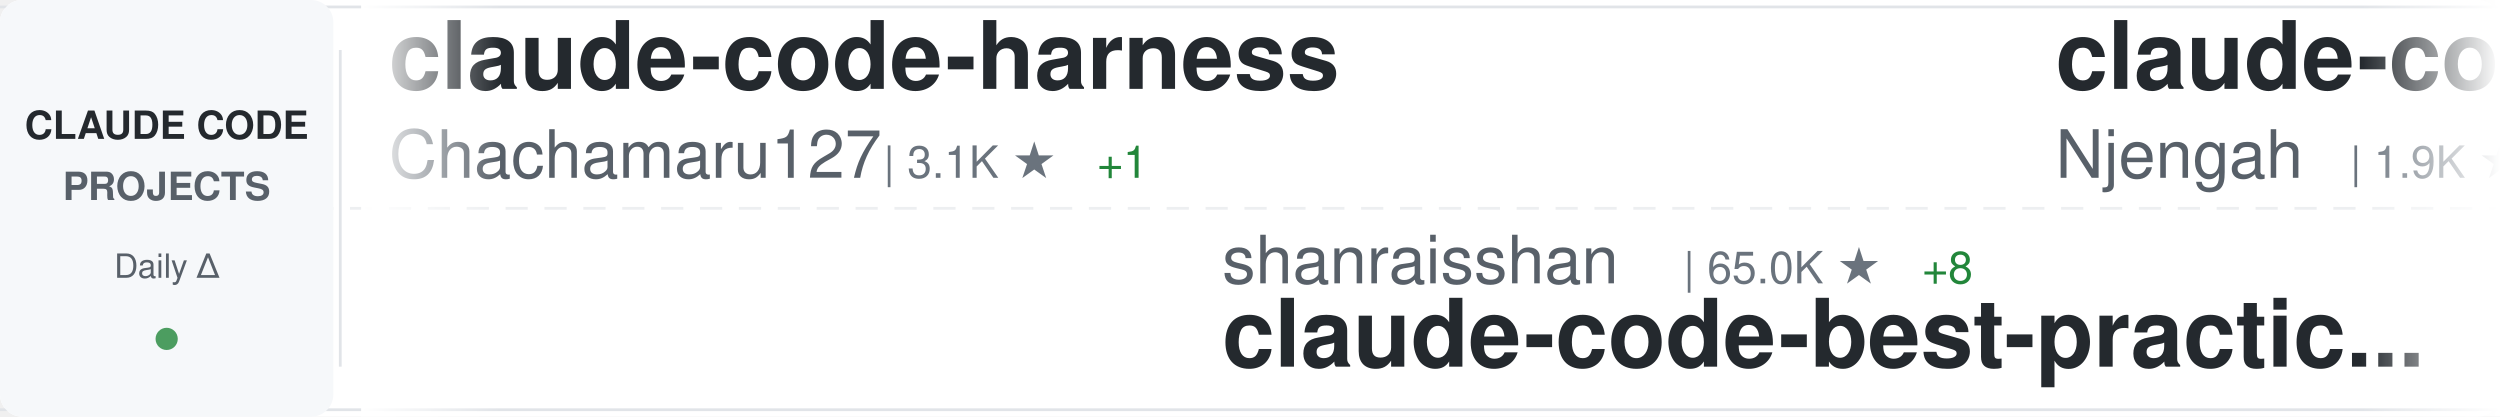
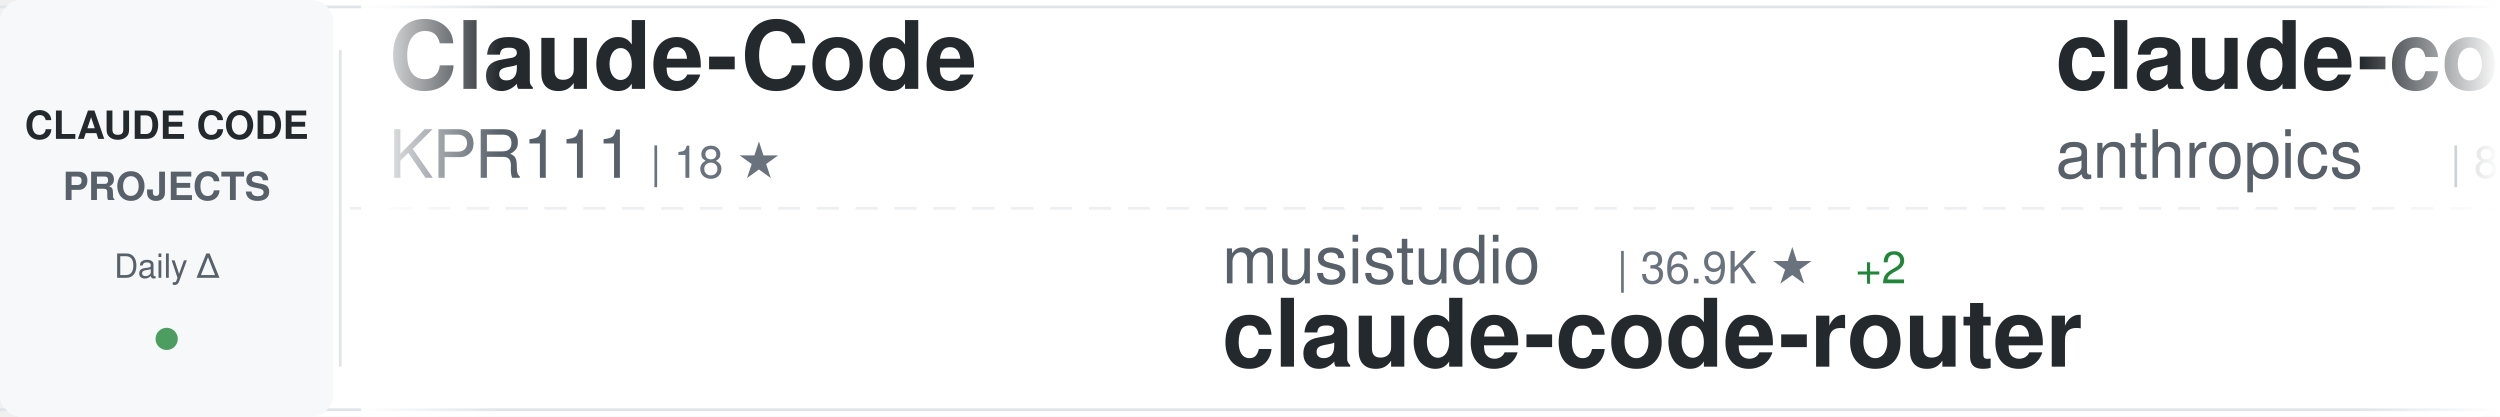
<svg xmlns="http://www.w3.org/2000/svg" width="900" height="150">
  <defs>
    <linearGradient id="awesomeLeftFade" x1="0%" y1="0%" x2="100%" y2="0%">
      <stop offset="0%" style="stop-color:#ffffff;stop-opacity:1" />
      <stop offset="100%" style="stop-color:#ffffff;stop-opacity:0" />
    </linearGradient>
    <linearGradient id="awesomeRightFade" x1="0%" y1="0%" x2="100%" y2="0%">
      <stop offset="0%" style="stop-color:#ffffff;stop-opacity:0" />
      <stop offset="100%" style="stop-color:#ffffff;stop-opacity:1" />
    </linearGradient>
  </defs>
  <rect width="900" height="150" fill="#ffffff" rx="8" />
  <rect x="0" y="2" width="900" height="1" fill="#e1e4e8" />
  <rect x="0" y="147" width="900" height="1" fill="#e1e4e8" />
  <line x1="0" y1="75" x2="900" y2="75" stroke="#e1e4e8" stroke-width="1" stroke-dasharray="8 6" opacity="0.6" />
  <rect x="0" y="0" width="120" height="150" fill="#f6f8fa" rx="8" />
  <text x="60" y="50" font-family="-apple-system, BlinkMacSystemFont, 'Segoe UI', Helvetica, Arial, sans-serif" font-size="14" font-weight="600" fill="#24292e" text-anchor="middle">CLAUDE CODE</text>
  <text x="60" y="72" font-family="-apple-system, BlinkMacSystemFont, 'Segoe UI', Helvetica, Arial, sans-serif" font-size="14" font-weight="600" fill="#586069" text-anchor="middle">PROJECTS</text>
  <text x="60" y="100" font-family="-apple-system, BlinkMacSystemFont, 'Segoe UI', Helvetica, Arial, sans-serif" font-size="12" font-weight="500" fill="#586069" text-anchor="middle">Daily Δ</text>
  <circle cx="60" cy="122" r="4" fill="#22863a" opacity="0.8" />
  <rect x="122" y="18" width="1" height="114" fill="#e1e4e8" />
  <clipPath id="awesomeTickerClip">
    <rect x="130" y="0" width="770" height="150" />
  </clipPath>
  <g clip-path="url(#awesomeTickerClip)">
    <g id="awesomeTickerItems">
      <animateTransform attributeName="transform" attributeType="XML" type="translate" from="0 0" to="-3000 0" dur="54s" repeatCount="indefinite" />
      <g transform="translate(0, 0)">
-         <text x="140" y="32" font-family="-apple-system, BlinkMacSystemFont, 'Segoe UI', Helvetica, Arial, sans-serif" font-size="34" font-weight="600" fill="#24292e">claude-code-harness</text>
-         <text x="140" y="64" font-family="-apple-system, BlinkMacSystemFont, 'Segoe UI', Helvetica, Arial, sans-serif" font-size="24" font-weight="400" fill="#586069">Chachamaru127</text>
-         <text x="318" y="64" font-family="-apple-system, BlinkMacSystemFont, 'Segoe UI', Helvetica, Arial, sans-serif" font-size="16" font-weight="500" fill="#6a737d">| 3.1K ★</text>
-         <text x="395" y="64" font-family="-apple-system, BlinkMacSystemFont, 'Segoe UI', Helvetica, Arial, sans-serif" font-size="16" font-weight="500" fill="#22863a"> +1</text>
+         <text x="140" y="32" font-family="-apple-system, BlinkMacSystemFont, 'Segoe UI', Helvetica, Arial, sans-serif" font-size="34" font-weight="600" fill="#24292e">Claude-Code</text>
+         <text x="140" y="64" font-family="-apple-system, BlinkMacSystemFont, 'Segoe UI', Helvetica, Arial, sans-serif" font-size="24" font-weight="400" fill="#586069">KPR111</text>
+         <text x="234" y="64" font-family="-apple-system, BlinkMacSystemFont, 'Segoe UI', Helvetica, Arial, sans-serif" font-size="16" font-weight="500" fill="#6a737d">| 18 ★</text>
      </g>
      <g transform="translate(300, 0)">
-         <text x="140" y="102" font-family="-apple-system, BlinkMacSystemFont, 'Segoe UI', Helvetica, Arial, sans-serif" font-size="24" font-weight="400" fill="#586069">shanraisshan</text>
-         <text x="306" y="102" font-family="-apple-system, BlinkMacSystemFont, 'Segoe UI', Helvetica, Arial, sans-serif" font-size="16" font-weight="500" fill="#6a737d">| 65.0K ★</text>
-         <text x="392" y="102" font-family="-apple-system, BlinkMacSystemFont, 'Segoe UI', Helvetica, Arial, sans-serif" font-size="16" font-weight="500" fill="#22863a"> +8</text>
-         <text x="140" y="132" font-family="-apple-system, BlinkMacSystemFont, 'Segoe UI', Helvetica, Arial, sans-serif" font-size="34" font-weight="600" fill="#24292e">claude-code-best-practic...</text>
+         <text x="140" y="102" font-family="-apple-system, BlinkMacSystemFont, 'Segoe UI', Helvetica, Arial, sans-serif" font-size="24" font-weight="400" fill="#586069">musistudio</text>
+         <text x="282" y="102" font-family="-apple-system, BlinkMacSystemFont, 'Segoe UI', Helvetica, Arial, sans-serif" font-size="16" font-weight="500" fill="#6a737d">| 36.9K ★</text>
+         <text x="368" y="102" font-family="-apple-system, BlinkMacSystemFont, 'Segoe UI', Helvetica, Arial, sans-serif" font-size="16" font-weight="500" fill="#22863a"> +2</text>
+         <text x="140" y="132" font-family="-apple-system, BlinkMacSystemFont, 'Segoe UI', Helvetica, Arial, sans-serif" font-size="34" font-weight="600" fill="#24292e">claude-code-router</text>
      </g>
      <g transform="translate(600, 0)">
-         <text x="140" y="32" font-family="-apple-system, BlinkMacSystemFont, 'Segoe UI', Helvetica, Arial, sans-serif" font-size="34" font-weight="600" fill="#24292e">claude-code-cheat-sheet</text>
-         <text x="140" y="64" font-family="-apple-system, BlinkMacSystemFont, 'Segoe UI', Helvetica, Arial, sans-serif" font-size="24" font-weight="400" fill="#586069">Njengah</text>
-         <text x="246" y="64" font-family="-apple-system, BlinkMacSystemFont, 'Segoe UI', Helvetica, Arial, sans-serif" font-size="16" font-weight="500" fill="#6a737d">| 1.9K ★</text>
+         <text x="140" y="32" font-family="-apple-system, BlinkMacSystemFont, 'Segoe UI', Helvetica, Arial, sans-serif" font-size="34" font-weight="600" fill="#24292e">claude-code-action</text>
+         <text x="140" y="64" font-family="-apple-system, BlinkMacSystemFont, 'Segoe UI', Helvetica, Arial, sans-serif" font-size="24" font-weight="400" fill="#586069">anthropics</text>
+         <text x="282" y="64" font-family="-apple-system, BlinkMacSystemFont, 'Segoe UI', Helvetica, Arial, sans-serif" font-size="16" font-weight="500" fill="#6a737d">| 8.7K ★</text>
+         <text x="359" y="64" font-family="-apple-system, BlinkMacSystemFont, 'Segoe UI', Helvetica, Arial, sans-serif" font-size="16" font-weight="500" fill="#22863a"> +1</text>
      </g>
      <g transform="translate(900, 0)">
+         <text x="140" y="102" font-family="-apple-system, BlinkMacSystemFont, 'Segoe UI', Helvetica, Arial, sans-serif" font-size="24" font-weight="400" fill="#586069">asgeirtj</text>
+         <text x="258" y="102" font-family="-apple-system, BlinkMacSystemFont, 'Segoe UI', Helvetica, Arial, sans-serif" font-size="16" font-weight="500" fill="#6a737d">| 63.5K ★</text>
+         <text x="344" y="102" font-family="-apple-system, BlinkMacSystemFont, 'Segoe UI', Helvetica, Arial, sans-serif" font-size="16" font-weight="500" fill="#22863a"> +8</text>
+         <text x="140" y="132" font-family="-apple-system, BlinkMacSystemFont, 'Segoe UI', Helvetica, Arial, sans-serif" font-size="34" font-weight="600" fill="#24292e">system_prompts_leaks</text>
+       </g>
+       <g transform="translate(1200, 0)">
+         <text x="140" y="32" font-family="-apple-system, BlinkMacSystemFont, 'Segoe UI', Helvetica, Arial, sans-serif" font-size="34" font-weight="600" fill="#24292e">claude-code-hooks-master...</text>
+         <text x="140" y="64" font-family="-apple-system, BlinkMacSystemFont, 'Segoe UI', Helvetica, Arial, sans-serif" font-size="24" font-weight="400" fill="#586069">disler</text>
+         <text x="234" y="64" font-family="-apple-system, BlinkMacSystemFont, 'Segoe UI', Helvetica, Arial, sans-serif" font-size="16" font-weight="500" fill="#6a737d">| 3.9K ★</text>
+       </g>
+       <g transform="translate(1500, 0)">
+         <text x="140" y="102" font-family="-apple-system, BlinkMacSystemFont, 'Segoe UI', Helvetica, Arial, sans-serif" font-size="24" font-weight="400" fill="#586069">Pimzino</text>
+         <text x="246" y="102" font-family="-apple-system, BlinkMacSystemFont, 'Segoe UI', Helvetica, Arial, sans-serif" font-size="16" font-weight="500" fill="#6a737d">| 3.9K ★</text>
+         <text x="140" y="132" font-family="-apple-system, BlinkMacSystemFont, 'Segoe UI', Helvetica, Arial, sans-serif" font-size="34" font-weight="600" fill="#24292e">claude-code-spec-workflo...</text>
+       </g>
+       <g transform="translate(1800, 0)">
+         <text x="140" y="32" font-family="-apple-system, BlinkMacSystemFont, 'Segoe UI', Helvetica, Arial, sans-serif" font-size="34" font-weight="600" fill="#24292e">claude_code_src</text>
+         <text x="140" y="64" font-family="-apple-system, BlinkMacSystemFont, 'Segoe UI', Helvetica, Arial, sans-serif" font-size="24" font-weight="400" fill="#586069">ponponon</text>
+         <text x="258" y="64" font-family="-apple-system, BlinkMacSystemFont, 'Segoe UI', Helvetica, Arial, sans-serif" font-size="16" font-weight="500" fill="#6a737d">| 2.3K ★</text>
+       </g>
+       <g transform="translate(2100, 0)">
+         <text x="140" y="102" font-family="-apple-system, BlinkMacSystemFont, 'Segoe UI', Helvetica, Arial, sans-serif" font-size="24" font-weight="400" fill="#586069">VoltAgent</text>
+         <text x="270" y="102" font-family="-apple-system, BlinkMacSystemFont, 'Segoe UI', Helvetica, Arial, sans-serif" font-size="16" font-weight="500" fill="#6a737d">| 24.6K ★</text>
+         <text x="356" y="102" font-family="-apple-system, BlinkMacSystemFont, 'Segoe UI', Helvetica, Arial, sans-serif" font-size="16" font-weight="500" fill="#22863a"> +2</text>
+         <text x="140" y="132" font-family="-apple-system, BlinkMacSystemFont, 'Segoe UI', Helvetica, Arial, sans-serif" font-size="34" font-weight="600" fill="#24292e">awesome-claude-code-suba...</text>
+       </g>
+       <g transform="translate(2400, 0)">
+         <text x="140" y="32" font-family="-apple-system, BlinkMacSystemFont, 'Segoe UI', Helvetica, Arial, sans-serif" font-size="34" font-weight="600" fill="#24292e">ECC</text>
+         <text x="140" y="64" font-family="-apple-system, BlinkMacSystemFont, 'Segoe UI', Helvetica, Arial, sans-serif" font-size="24" font-weight="400" fill="#586069">affaan-m</text>
+         <text x="258" y="64" font-family="-apple-system, BlinkMacSystemFont, 'Segoe UI', Helvetica, Arial, sans-serif" font-size="16" font-weight="500" fill="#6a737d">| 242.9K ★</text>
+         <text x="353" y="64" font-family="-apple-system, BlinkMacSystemFont, 'Segoe UI', Helvetica, Arial, sans-serif" font-size="16" font-weight="500" fill="#22863a"> +23</text>
+       </g>
+       <g transform="translate(2700, 0)">
        <text x="140" y="102" font-family="-apple-system, BlinkMacSystemFont, 'Segoe UI', Helvetica, Arial, sans-serif" font-size="24" font-weight="400" fill="#586069">darcyegb</text>
        <text x="258" y="102" font-family="-apple-system, BlinkMacSystemFont, 'Segoe UI', Helvetica, Arial, sans-serif" font-size="16" font-weight="500" fill="#6a737d">| 760 ★</text>
        <text x="140" y="132" font-family="-apple-system, BlinkMacSystemFont, 'Segoe UI', Helvetica, Arial, sans-serif" font-size="34" font-weight="600" fill="#24292e">ClaudeCodeAgents</text>
      </g>
-       <g transform="translate(1200, 0)">
+       <g transform="translate(3000, 0)">
+         <text x="140" y="32" font-family="-apple-system, BlinkMacSystemFont, 'Segoe UI', Helvetica, Arial, sans-serif" font-size="34" font-weight="600" fill="#24292e">Claude-Code</text>
+         <text x="140" y="64" font-family="-apple-system, BlinkMacSystemFont, 'Segoe UI', Helvetica, Arial, sans-serif" font-size="24" font-weight="400" fill="#586069">KPR111</text>
+         <text x="234" y="64" font-family="-apple-system, BlinkMacSystemFont, 'Segoe UI', Helvetica, Arial, sans-serif" font-size="16" font-weight="500" fill="#6a737d">| 18 ★</text>
+       </g>
+       <g transform="translate(3300, 0)">
+         <text x="140" y="102" font-family="-apple-system, BlinkMacSystemFont, 'Segoe UI', Helvetica, Arial, sans-serif" font-size="24" font-weight="400" fill="#586069">musistudio</text>
+         <text x="282" y="102" font-family="-apple-system, BlinkMacSystemFont, 'Segoe UI', Helvetica, Arial, sans-serif" font-size="16" font-weight="500" fill="#6a737d">| 36.9K ★</text>
+         <text x="368" y="102" font-family="-apple-system, BlinkMacSystemFont, 'Segoe UI', Helvetica, Arial, sans-serif" font-size="16" font-weight="500" fill="#22863a"> +2</text>
+         <text x="140" y="132" font-family="-apple-system, BlinkMacSystemFont, 'Segoe UI', Helvetica, Arial, sans-serif" font-size="34" font-weight="600" fill="#24292e">claude-code-router</text>
+       </g>
+       <g transform="translate(3600, 0)">
        <text x="140" y="32" font-family="-apple-system, BlinkMacSystemFont, 'Segoe UI', Helvetica, Arial, sans-serif" font-size="34" font-weight="600" fill="#24292e">claude-code-action</text>
        <text x="140" y="64" font-family="-apple-system, BlinkMacSystemFont, 'Segoe UI', Helvetica, Arial, sans-serif" font-size="24" font-weight="400" fill="#586069">anthropics</text>
        <text x="282" y="64" font-family="-apple-system, BlinkMacSystemFont, 'Segoe UI', Helvetica, Arial, sans-serif" font-size="16" font-weight="500" fill="#6a737d">| 8.7K ★</text>
-       </g>
-       <g transform="translate(1500, 0)">
-         <text x="140" y="102" font-family="-apple-system, BlinkMacSystemFont, 'Segoe UI', Helvetica, Arial, sans-serif" font-size="24" font-weight="400" fill="#586069">alejandrobalderas</text>
-         <text x="366" y="102" font-family="-apple-system, BlinkMacSystemFont, 'Segoe UI', Helvetica, Arial, sans-serif" font-size="16" font-weight="500" fill="#6a737d">| 2.8K ★</text>
-         <text x="140" y="132" font-family="-apple-system, BlinkMacSystemFont, 'Segoe UI', Helvetica, Arial, sans-serif" font-size="34" font-weight="600" fill="#24292e">claude-code-from-source</text>
-       </g>
-       <g transform="translate(1800, 0)">
-         <text x="140" y="32" font-family="-apple-system, BlinkMacSystemFont, 'Segoe UI', Helvetica, Arial, sans-serif" font-size="34" font-weight="600" fill="#24292e">claude-code-rust</text>
-         <text x="140" y="64" font-family="-apple-system, BlinkMacSystemFont, 'Segoe UI', Helvetica, Arial, sans-serif" font-size="24" font-weight="400" fill="#586069">lorryjovens-hub</text>
-         <text x="342" y="64" font-family="-apple-system, BlinkMacSystemFont, 'Segoe UI', Helvetica, Arial, sans-serif" font-size="16" font-weight="500" fill="#6a737d">| 1.7K ★</text>
-       </g>
-       <g transform="translate(2100, 0)">
-         <text x="140" y="102" font-family="-apple-system, BlinkMacSystemFont, 'Segoe UI', Helvetica, Arial, sans-serif" font-size="24" font-weight="400" fill="#586069">Donchitos</text>
-         <text x="270" y="102" font-family="-apple-system, BlinkMacSystemFont, 'Segoe UI', Helvetica, Arial, sans-serif" font-size="16" font-weight="500" fill="#6a737d">| 24.5K ★</text>
-         <text x="356" y="102" font-family="-apple-system, BlinkMacSystemFont, 'Segoe UI', Helvetica, Arial, sans-serif" font-size="16" font-weight="500" fill="#22863a"> +5</text>
-         <text x="140" y="132" font-family="-apple-system, BlinkMacSystemFont, 'Segoe UI', Helvetica, Arial, sans-serif" font-size="34" font-weight="600" fill="#24292e">Claude-Code-Game-Studios</text>
-       </g>
-       <g transform="translate(2400, 0)">
-         <text x="140" y="32" font-family="-apple-system, BlinkMacSystemFont, 'Segoe UI', Helvetica, Arial, sans-serif" font-size="34" font-weight="600" fill="#24292e">claude-code-tudou</text>
-         <text x="140" y="64" font-family="-apple-system, BlinkMacSystemFont, 'Segoe UI', Helvetica, Arial, sans-serif" font-size="24" font-weight="400" fill="#586069">AICoderTudou</text>
-         <text x="306" y="64" font-family="-apple-system, BlinkMacSystemFont, 'Segoe UI', Helvetica, Arial, sans-serif" font-size="16" font-weight="500" fill="#6a737d">| 496 ★</text>
-       </g>
-       <g transform="translate(2700, 0)">
-         <text x="140" y="102" font-family="-apple-system, BlinkMacSystemFont, 'Segoe UI', Helvetica, Arial, sans-serif" font-size="24" font-weight="400" fill="#586069">hangsman</text>
-         <text x="258" y="102" font-family="-apple-system, BlinkMacSystemFont, 'Segoe UI', Helvetica, Arial, sans-serif" font-size="16" font-weight="500" fill="#6a737d">| 790 ★</text>
-         <text x="140" y="132" font-family="-apple-system, BlinkMacSystemFont, 'Segoe UI', Helvetica, Arial, sans-serif" font-size="34" font-weight="600" fill="#24292e">claude-code-source</text>
-       </g>
-       <g transform="translate(3000, 0)">
-         <text x="140" y="32" font-family="-apple-system, BlinkMacSystemFont, 'Segoe UI', Helvetica, Arial, sans-serif" font-size="34" font-weight="600" fill="#24292e">claude-code-harness</text>
-         <text x="140" y="64" font-family="-apple-system, BlinkMacSystemFont, 'Segoe UI', Helvetica, Arial, sans-serif" font-size="24" font-weight="400" fill="#586069">Chachamaru127</text>
-         <text x="318" y="64" font-family="-apple-system, BlinkMacSystemFont, 'Segoe UI', Helvetica, Arial, sans-serif" font-size="16" font-weight="500" fill="#6a737d">| 3.1K ★</text>
-         <text x="395" y="64" font-family="-apple-system, BlinkMacSystemFont, 'Segoe UI', Helvetica, Arial, sans-serif" font-size="16" font-weight="500" fill="#22863a"> +1</text>
-       </g>
-       <g transform="translate(3300, 0)">
-         <text x="140" y="102" font-family="-apple-system, BlinkMacSystemFont, 'Segoe UI', Helvetica, Arial, sans-serif" font-size="24" font-weight="400" fill="#586069">shanraisshan</text>
-         <text x="306" y="102" font-family="-apple-system, BlinkMacSystemFont, 'Segoe UI', Helvetica, Arial, sans-serif" font-size="16" font-weight="500" fill="#6a737d">| 65.0K ★</text>
-         <text x="392" y="102" font-family="-apple-system, BlinkMacSystemFont, 'Segoe UI', Helvetica, Arial, sans-serif" font-size="16" font-weight="500" fill="#22863a"> +8</text>
-         <text x="140" y="132" font-family="-apple-system, BlinkMacSystemFont, 'Segoe UI', Helvetica, Arial, sans-serif" font-size="34" font-weight="600" fill="#24292e">claude-code-best-practic...</text>
-       </g>
-       <g transform="translate(3600, 0)">
-         <text x="140" y="32" font-family="-apple-system, BlinkMacSystemFont, 'Segoe UI', Helvetica, Arial, sans-serif" font-size="34" font-weight="600" fill="#24292e">claude-code-cheat-sheet</text>
-         <text x="140" y="64" font-family="-apple-system, BlinkMacSystemFont, 'Segoe UI', Helvetica, Arial, sans-serif" font-size="24" font-weight="400" fill="#586069">Njengah</text>
-         <text x="246" y="64" font-family="-apple-system, BlinkMacSystemFont, 'Segoe UI', Helvetica, Arial, sans-serif" font-size="16" font-weight="500" fill="#6a737d">| 1.9K ★</text>
+         <text x="359" y="64" font-family="-apple-system, BlinkMacSystemFont, 'Segoe UI', Helvetica, Arial, sans-serif" font-size="16" font-weight="500" fill="#22863a"> +1</text>
      </g>
      <g transform="translate(3900, 0)">
-         <text x="140" y="102" font-family="-apple-system, BlinkMacSystemFont, 'Segoe UI', Helvetica, Arial, sans-serif" font-size="24" font-weight="400" fill="#586069">darcyegb</text>
-         <text x="258" y="102" font-family="-apple-system, BlinkMacSystemFont, 'Segoe UI', Helvetica, Arial, sans-serif" font-size="16" font-weight="500" fill="#6a737d">| 760 ★</text>
-         <text x="140" y="132" font-family="-apple-system, BlinkMacSystemFont, 'Segoe UI', Helvetica, Arial, sans-serif" font-size="34" font-weight="600" fill="#24292e">ClaudeCodeAgents</text>
+         <text x="140" y="102" font-family="-apple-system, BlinkMacSystemFont, 'Segoe UI', Helvetica, Arial, sans-serif" font-size="24" font-weight="400" fill="#586069">asgeirtj</text>
+         <text x="258" y="102" font-family="-apple-system, BlinkMacSystemFont, 'Segoe UI', Helvetica, Arial, sans-serif" font-size="16" font-weight="500" fill="#6a737d">| 63.5K ★</text>
+         <text x="344" y="102" font-family="-apple-system, BlinkMacSystemFont, 'Segoe UI', Helvetica, Arial, sans-serif" font-size="16" font-weight="500" fill="#22863a"> +8</text>
+         <text x="140" y="132" font-family="-apple-system, BlinkMacSystemFont, 'Segoe UI', Helvetica, Arial, sans-serif" font-size="34" font-weight="600" fill="#24292e">system_prompts_leaks</text>
      </g>
    </g>
  </g>
  <rect x="130" y="0" width="50" height="150" fill="url(#awesomeLeftFade)" />
  <rect x="850" y="0" width="50" height="150" fill="url(#awesomeRightFade)" />
</svg>
